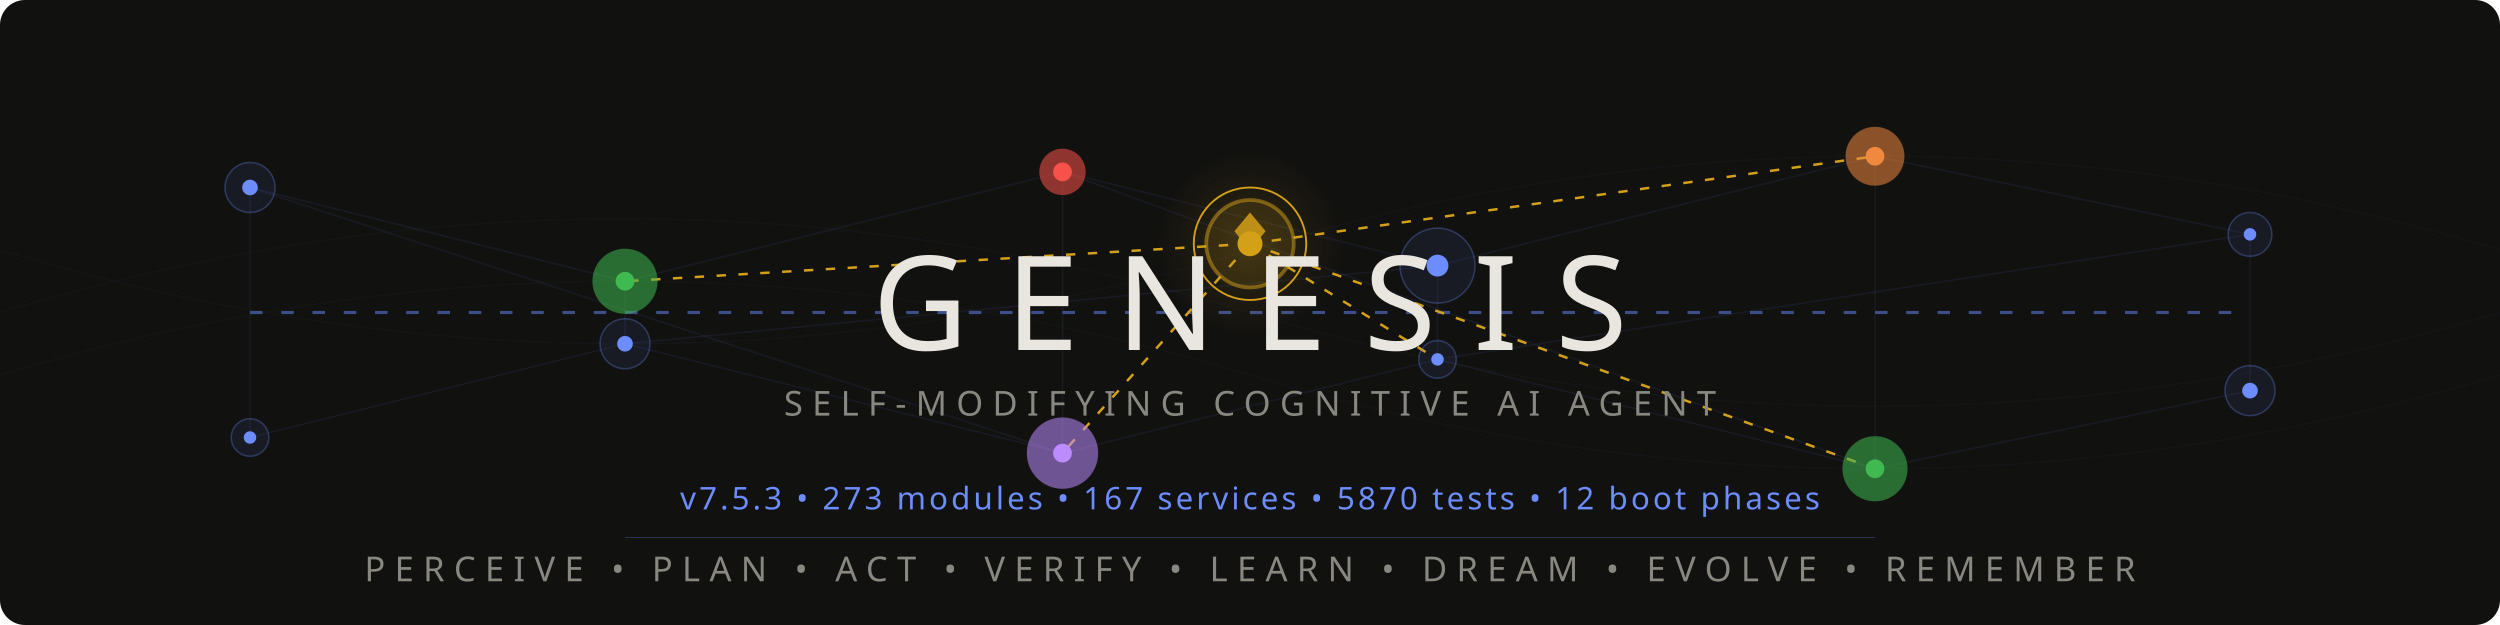
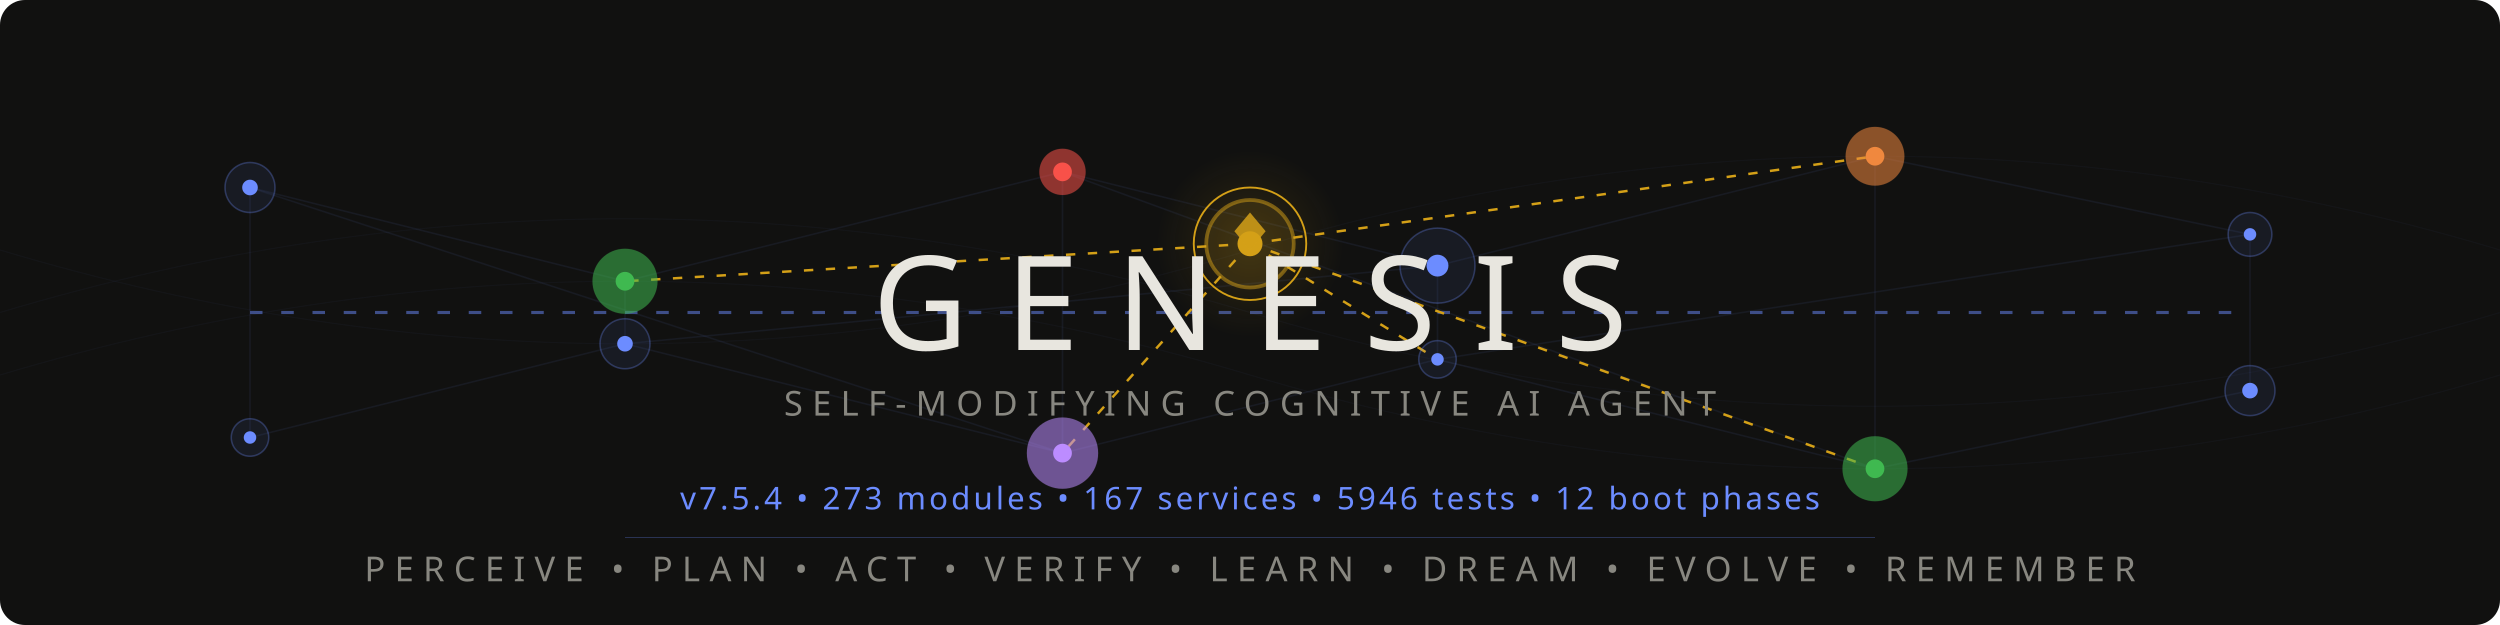
<svg xmlns="http://www.w3.org/2000/svg" viewBox="0 0 800 200">
  <style>
    @keyframes pulse { 0%,100%{opacity:.12} 50%{opacity:.55} }
    @keyframes flow { 0%{stroke-dashoffset:40} 100%{stroke-dashoffset:0} }
    @keyframes frontier-glow { 0%,100%{opacity:.3;r:14} 50%{opacity:.7;r:17} }
    @keyframes ring-expand { 0%{r:18;opacity:.4} 100%{r:28;opacity:0} }
    @keyframes scan { 0%{transform:translateX(-200px)} 100%{transform:translateX(1000px)} }
    @keyframes drift { 0%,100%{opacity:.06} 50%{opacity:.18} }
    @keyframes edge-pulse { 0%,100%{stroke-opacity:.08} 50%{stroke-opacity:.35} }
    .net{stroke:#6c8cff;stroke-width:.5;fill:none;opacity:.15}
    .net-pulse{stroke:#6c8cff;stroke-width:1;fill:none;stroke-dasharray:4 6;animation:flow 2s linear infinite}
    .node-bg{fill:#6c8cff;opacity:.08}
    .node-ring{fill:none;stroke:#6c8cff;stroke-width:.5;opacity:.3}
    .node-core{fill:#6c8cff}
    .p1{animation:pulse 3s ease-in-out infinite}
    .p2{animation:pulse 3s ease-in-out infinite .5s}
    .p3{animation:pulse 3s ease-in-out infinite 1s}
    .p4{animation:pulse 3s ease-in-out infinite 1.5s}
    .p5{animation:pulse 3s ease-in-out infinite 2s}
    .p6{animation:pulse 3s ease-in-out infinite 2.5s}
    .frontier-bg{fill:#d4a017;opacity:.12;animation:frontier-glow 4s ease-in-out infinite}
    .frontier-ring{fill:none;stroke:#d4a017;stroke-width:1.2;opacity:.5}
    .frontier-ring-expand{fill:none;stroke:#d4a017;stroke-width:.6;animation:ring-expand 3s ease-out infinite}
    .frontier-core{fill:#d4a017}
    .frontier-edge{stroke:#d4a017;stroke-width:.8;stroke-dasharray:3 4;animation:edge-pulse 2.5s ease-in-out infinite}
    .fe2{animation-delay:.4s}.fe3{animation-delay:.8s}.fe4{animation-delay:1.2s}.fe5{animation-delay:1.6s}
    .writer-bg{opacity:.1}.writer-ring{fill:none;stroke-width:.8;opacity:.5}.writer-core{r:2.5}
    .w-work{fill:#3fb950;stroke:#3fb950}
    .w-suspicion{fill:#f0883e;stroke:#f0883e}
    .w-lesson{fill:#bc8cff;stroke:#bc8cff}
    .w-emotion{fill:#f85149;stroke:#f85149}
    .mem-thread{stroke:#6c8cff;stroke-width:.3;fill:none;opacity:.04;animation:drift 6s ease-in-out infinite}
    .mt2{animation-delay:2s}.mt3{animation-delay:4s}
    .title{font-family:'Segoe UI',system-ui,-apple-system,sans-serif;font-weight:200;font-size:42px;fill:#e8e6df;letter-spacing:12px}
    .sub{font-family:'Segoe UI',system-ui,-apple-system,sans-serif;font-weight:300;font-size:11px;fill:#888780;letter-spacing:3px}
    .ver{font-family:'Segoe UI',system-ui,-apple-system,sans-serif;font-weight:400;font-size:10px;fill:#6c8cff;letter-spacing:1px}
    .codename{font-family:'Segoe UI',system-ui,-apple-system,sans-serif;font-weight:300;font-size:9px;fill:#d4a017;letter-spacing:4px;opacity:.8}
    .diamond{fill:#d4a017;opacity:.85}
    .scan-line{fill:url(#scanGrad);animation:scan 4s linear infinite;opacity:.25}
    @media(prefers-color-scheme:light){
      .title{fill:#2C2C2A}.sub{fill:#5F5E5A}.codename{fill:#9a7612}
      .net{stroke:#534AB7}.net-pulse{stroke:#534AB7}
      .node-bg{fill:#534AB7}.node-ring{stroke:#534AB7}.node-core{fill:#534AB7}
      .diamond{fill:#9a7612}.ver{fill:#534AB7}
      .frontier-bg{fill:#9a7612}.frontier-ring{stroke:#9a7612}
      .frontier-ring-expand{stroke:#9a7612}.frontier-core{fill:#9a7612}
      .frontier-edge{stroke:#9a7612}.mem-thread{stroke:#534AB7}.scan-line{opacity:.12}
    }
  </style>
  <defs>
    <linearGradient id="scanGrad" x1="0" y1="0" x2="1" y2="0">
      <stop offset="0%" stop-color="#6c8cff" stop-opacity="0" />
      <stop offset="50%" stop-color="#6c8cff" stop-opacity=".3" />
      <stop offset="100%" stop-color="#6c8cff" stop-opacity="0" />
    </linearGradient>
    <radialGradient id="frontierAura" cx="50%" cy="50%" r="50%">
      <stop offset="0%" stop-color="#d4a017" stop-opacity=".15" />
      <stop offset="100%" stop-color="#d4a017" stop-opacity="0" />
    </radialGradient>
  </defs>
  <rect width="800" height="200" fill="#111110" rx="8" />
  <rect class="scan-line" x="-200" y="0" width="200" height="200" rx="8" />
  <path class="mem-thread" d="M0,100 Q200,40 400,100 T800,100" />
  <path class="mem-thread mt2" d="M0,80 Q200,140 400,80 T800,80" />
  <path class="mem-thread mt3" d="M0,120 Q200,60 400,120 T800,120" />
  <g opacity=".5">
    <line class="net p1" x1="80" y1="60" x2="200" y2="90" />
    <line class="net p2" x1="200" y1="90" x2="340" y2="55" />
    <line class="net p3" x1="340" y1="55" x2="460" y2="85" />
    <line class="net p4" x1="460" y1="85" x2="600" y2="50" />
    <line class="net p5" x1="600" y1="50" x2="720" y2="75" />
    <line class="net p1" x1="80" y1="140" x2="200" y2="110" />
    <line class="net p2" x1="200" y1="110" x2="340" y2="145" />
    <line class="net p3" x1="340" y1="145" x2="460" y2="115" />
    <line class="net p4" x1="460" y1="115" x2="600" y2="150" />
    <line class="net p5" x1="600" y1="150" x2="720" y2="125" />
    <line class="net p2" x1="200" y1="90" x2="200" y2="110" />
    <line class="net p3" x1="340" y1="55" x2="340" y2="145" />
    <line class="net p4" x1="460" y1="85" x2="460" y2="115" />
    <line class="net p5" x1="600" y1="50" x2="600" y2="150" />
    <line class="net p1" x1="80" y1="60" x2="80" y2="140" />
    <line class="net p6" x1="720" y1="75" x2="720" y2="125" />
    <line class="net-pulse" x1="80" y1="100" x2="720" y2="100" />
    <line class="net p2" x1="80" y1="60" x2="340" y2="145" />
    <line class="net p4" x1="200" y1="110" x2="460" y2="85" />
    <line class="net p5" x1="340" y1="55" x2="600" y2="150" />
    <line class="net p6" x1="460" y1="115" x2="720" y2="75" />
  </g>
  <line class="frontier-edge" x1="400" y1="78" x2="200" y2="90" />
  <line class="frontier-edge fe2" x1="400" y1="78" x2="600" y2="50" />
  <line class="frontier-edge fe3" x1="400" y1="78" x2="340" y2="145" />
  <line class="frontier-edge fe4" x1="400" y1="78" x2="460" y2="115" />
  <line class="frontier-edge fe5" x1="400" y1="78" x2="600" y2="150" />
  <g>
    <circle class="node-bg p1" cx="80" cy="60" r="8" />
    <circle class="node-ring p1" cx="80" cy="60" r="8" />
    <circle class="node-core p1" cx="80" cy="60" r="2.5" />
    <circle class="node-bg p6" cx="720" cy="75" r="7" />
    <circle class="node-ring p6" cx="720" cy="75" r="7" />
    <circle class="node-core p6" cx="720" cy="75" r="2" />
    <circle class="node-bg p1" cx="80" cy="140" r="6" />
    <circle class="node-ring p1" cx="80" cy="140" r="6" />
    <circle class="node-core p1" cx="80" cy="140" r="2" />
    <circle class="node-bg p6" cx="720" cy="125" r="8" />
    <circle class="node-ring p6" cx="720" cy="125" r="8" />
    <circle class="node-core p6" cx="720" cy="125" r="2.5" />
  </g>
  <circle class="writer-bg w-work" cx="200" cy="90" r="10" />
  <circle class="writer-ring w-work" cx="200" cy="90" r="10" />
  <circle class="writer-core w-work" cx="200" cy="90" />
  <circle class="writer-bg w-emotion" cx="340" cy="55" r="7" />
  <circle class="writer-ring w-emotion" cx="340" cy="55" r="7" />
  <circle class="writer-core w-emotion" cx="340" cy="55" />
  <circle class="node-bg p4" cx="460" cy="85" r="12" />
  <circle class="node-ring p4" cx="460" cy="85" r="12" />
  <circle class="node-core p4" cx="460" cy="85" r="3.5" />
  <circle class="writer-bg w-suspicion" cx="600" cy="50" r="9" />
  <circle class="writer-ring w-suspicion" cx="600" cy="50" r="9" />
  <circle class="writer-core w-suspicion" cx="600" cy="50" />
  <circle class="node-bg p2" cx="200" cy="110" r="8" />
  <circle class="node-ring p2" cx="200" cy="110" r="8" />
  <circle class="node-core p2" cx="200" cy="110" r="2.5" />
  <circle class="writer-bg w-lesson" cx="340" cy="145" r="11" />
  <circle class="writer-ring w-lesson" cx="340" cy="145" r="11" />
  <circle class="writer-core w-lesson" cx="340" cy="145" />
  <circle class="node-bg p4" cx="460" cy="115" r="6" />
  <circle class="node-ring p4" cx="460" cy="115" r="6" />
  <circle class="node-core p4" cx="460" cy="115" r="2" />
  <circle class="writer-bg w-work" cx="600" cy="150" r="10" />
  <circle class="writer-ring w-work" cx="600" cy="150" r="10" />
  <circle class="writer-core w-work" cx="600" cy="150" />
  <circle cx="400" cy="78" r="30" fill="url(#frontierAura)" />
  <circle class="frontier-bg" cx="400" cy="78" r="14" />
  <circle class="frontier-ring" cx="400" cy="78" r="14" />
  <circle class="frontier-ring-expand" cx="400" cy="78" r="18" />
  <circle class="frontier-core" cx="400" cy="78" r="4" />
  <polygon class="diamond" points="400,68 405,74 400,80 395,74" />
  <text class="title" x="400" y="112" text-anchor="middle">GENESIS</text>
  <text class="sub" x="400" y="133" text-anchor="middle">SELF-MODIFYING COGNITIVE AI AGENT</text>
  <text class="codename" x="400" y="148" text-anchor="middle" />
-   <text class="ver" x="400" y="163" text-anchor="middle">v7.5.3  •  273 modules  •  167 services  •  5870 tests  •  12 boot phases</text>
+   <text class="ver" x="400" y="163" text-anchor="middle">v7.5.4  •  273 modules  •  167 services  •  5946 tests  •  12 boot phases</text>
  <line x1="200" y1="172" x2="600" y2="172" stroke="#6c8cff" stroke-width=".3" opacity=".3" />
  <text class="sub" x="400" y="186" text-anchor="middle">PERCEIVE • PLAN • ACT • VERIFY • LEARN • DREAM • EVOLVE • REMEMBER</text>
</svg>
